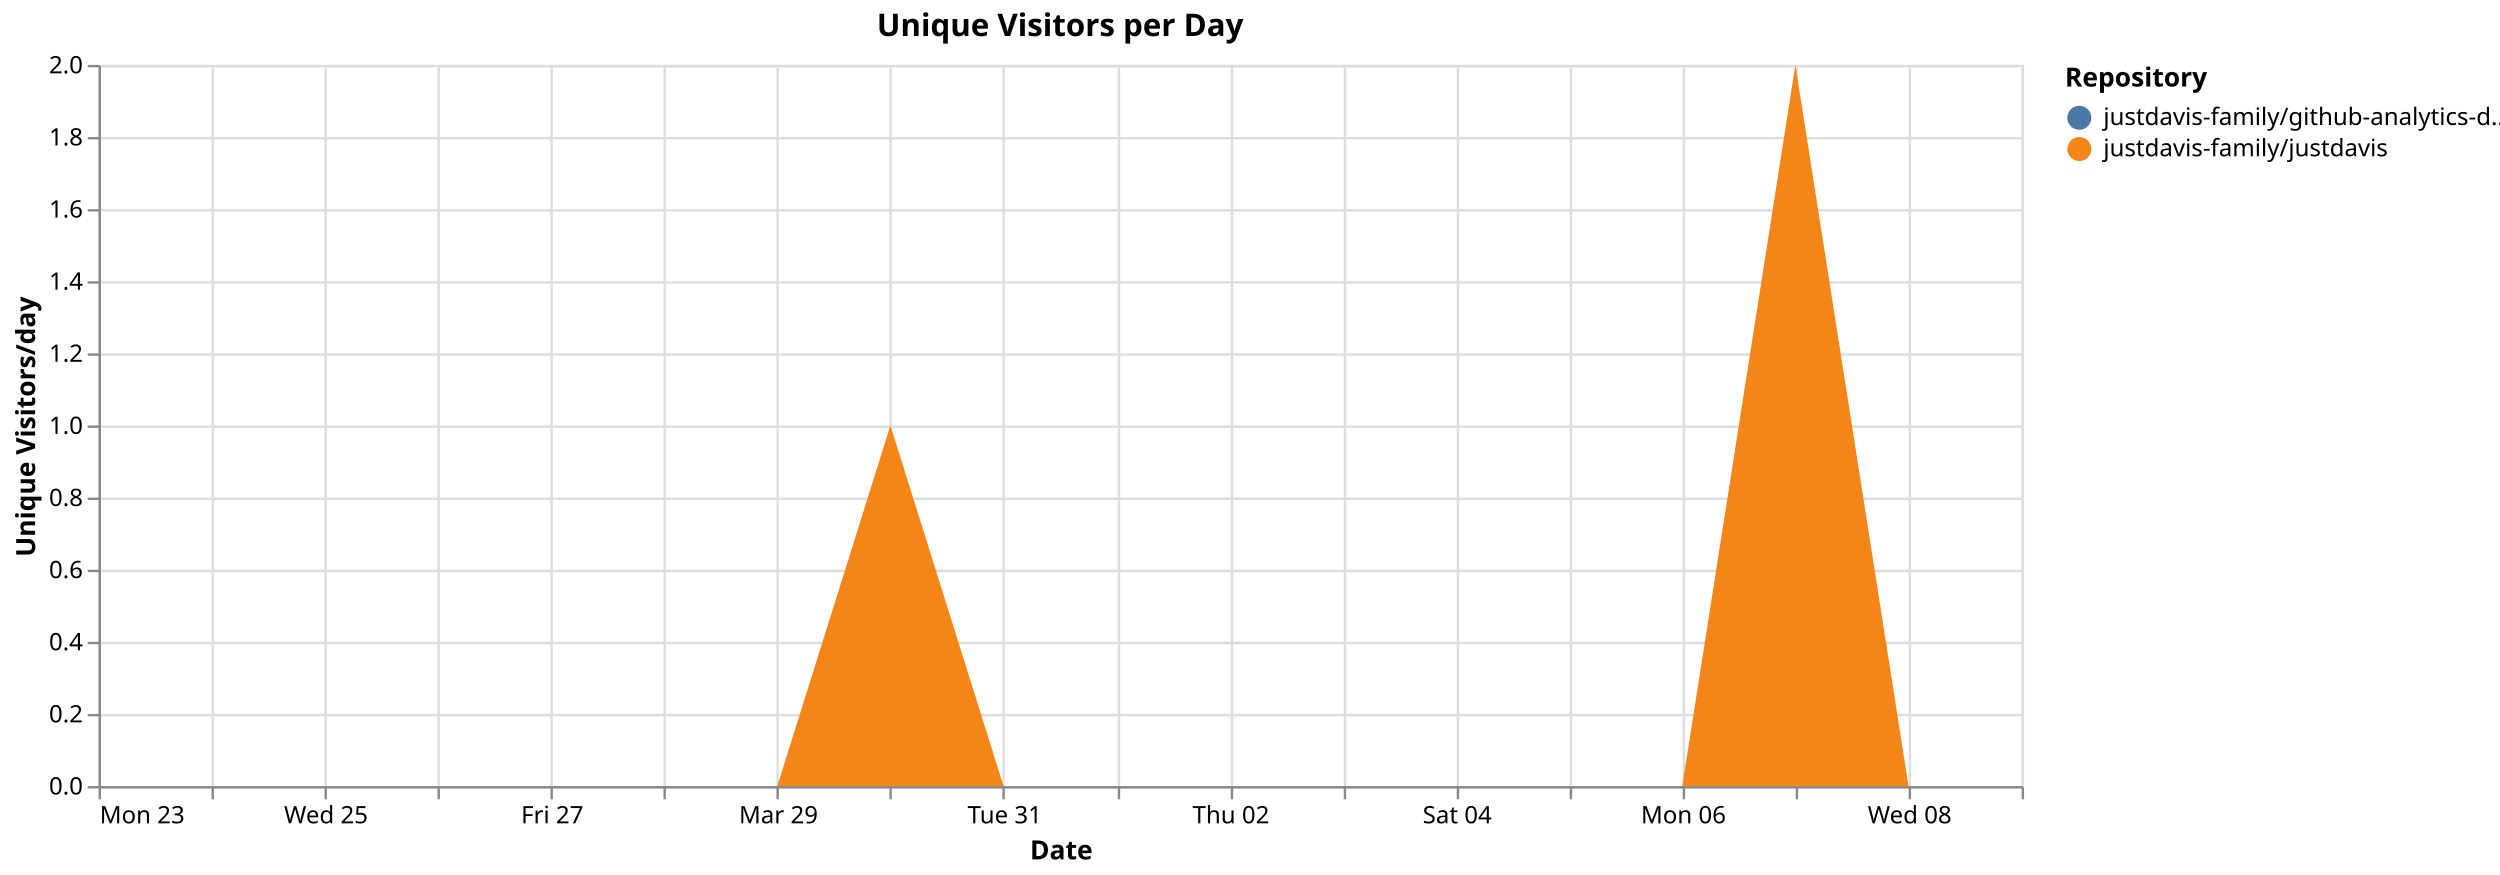
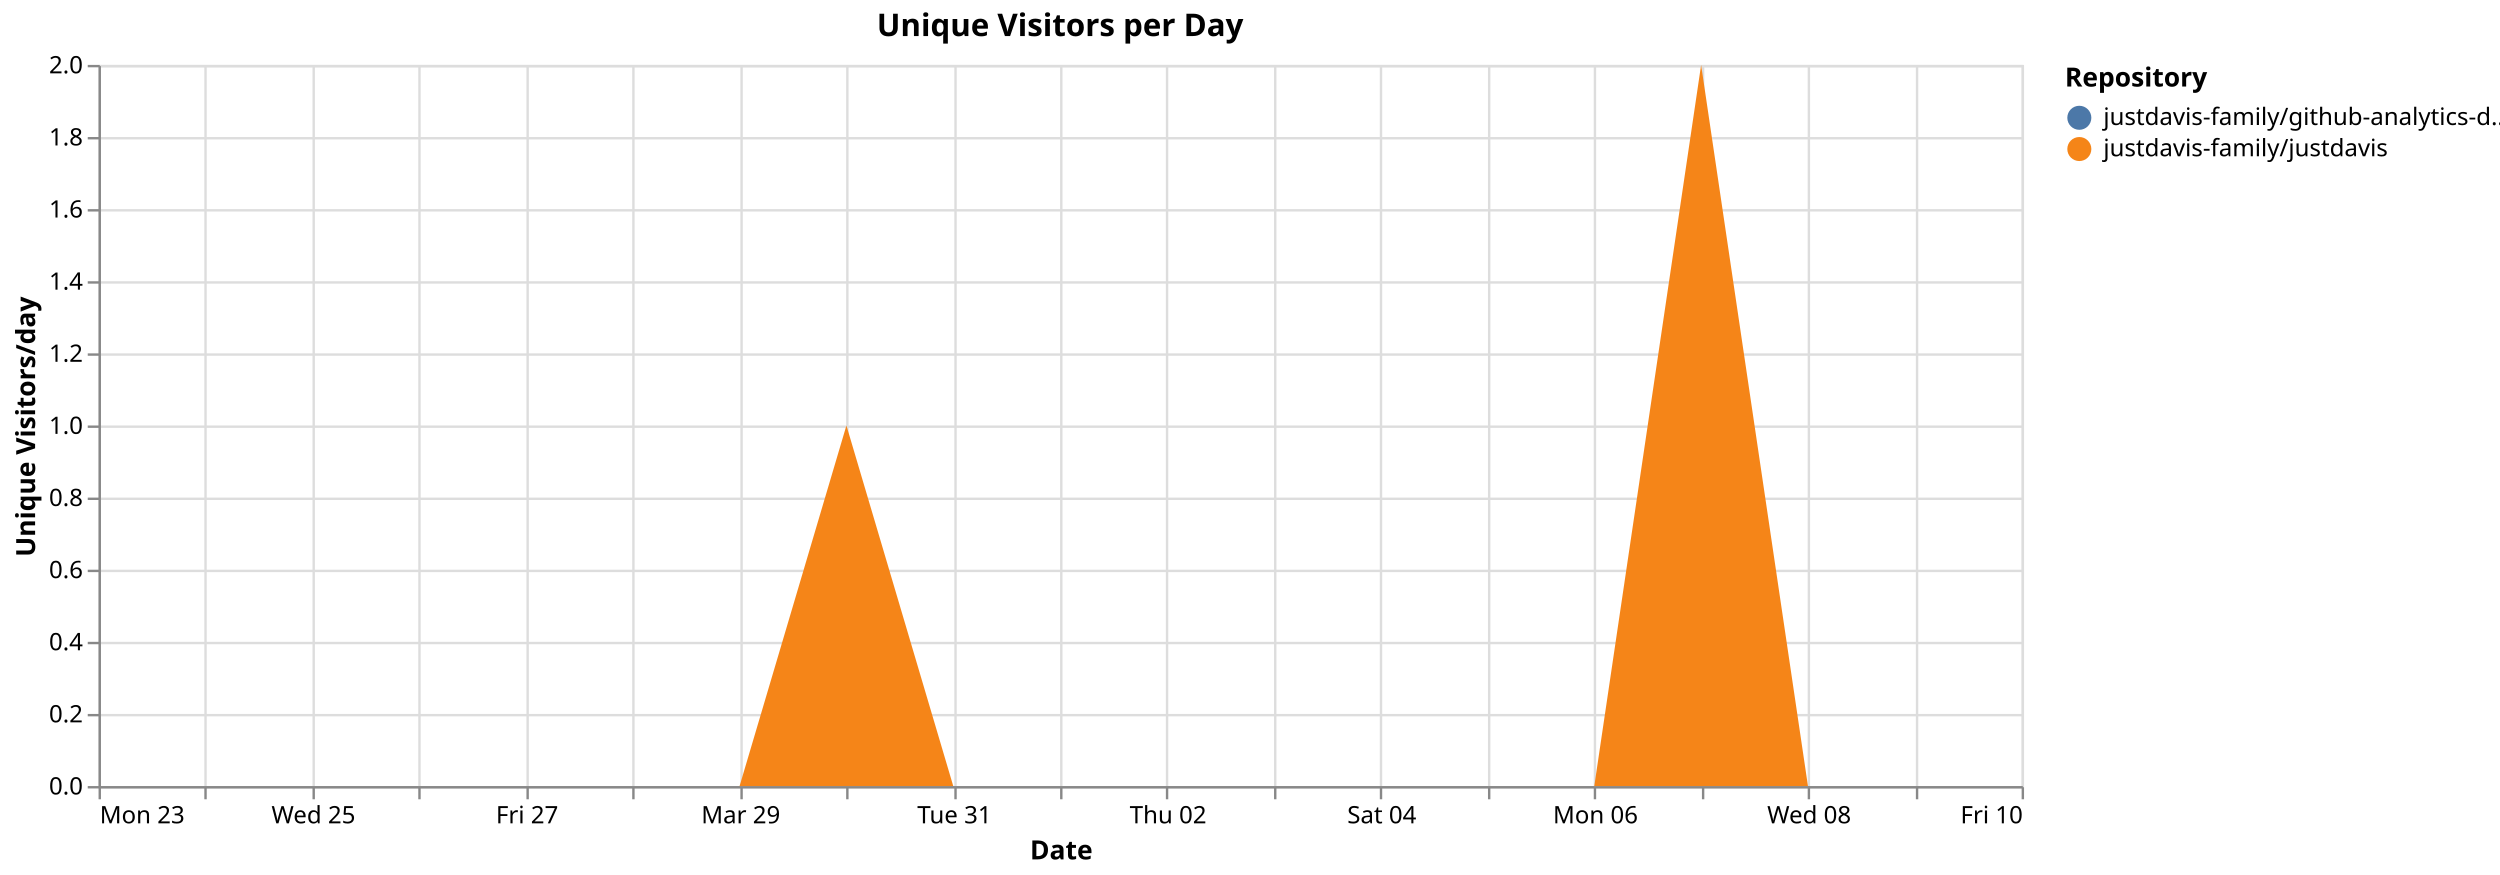
<svg xmlns="http://www.w3.org/2000/svg" version="1.1" class="marks" width="1040" height="364" viewBox="0 0 1040 364">
  <rect width="1040" height="364" fill="white" />
  <g fill="none" stroke-miterlimit="10" transform="translate(41,27)">
    <g class="mark-group role-frame root" role="graphics-object" aria-roledescription="group mark container">
      <g transform="translate(0,0)">
        <path class="background" aria-hidden="true" d="M0.5,0.5h800v300h-800Z" stroke="#ddd" />
        <g>
          <g class="mark-group role-axis" aria-hidden="true">
            <g transform="translate(0.5,300.5)">
              <path class="background" aria-hidden="true" d="M0,0h0v0h0Z" pointer-events="none" />
              <g>
                <g class="mark-rule role-axis-grid" pointer-events="none">
                  <line transform="translate(0,-300)" x2="0" y2="300" stroke="#ddd" stroke-width="1" opacity="1" />
-                   <line transform="translate(47,-300)" x2="0" y2="300" stroke="#ddd" stroke-width="1" opacity="1" />
-                   <line transform="translate(94,-300)" x2="0" y2="300" stroke="#ddd" stroke-width="1" opacity="1" />
-                   <line transform="translate(141,-300)" x2="0" y2="300" stroke="#ddd" stroke-width="1" opacity="1" />
-                   <line transform="translate(188,-300)" x2="0" y2="300" stroke="#ddd" stroke-width="1" opacity="1" />
-                   <line transform="translate(235,-300)" x2="0" y2="300" stroke="#ddd" stroke-width="1" opacity="1" />
-                   <line transform="translate(282,-300)" x2="0" y2="300" stroke="#ddd" stroke-width="1" opacity="1" />
-                   <line transform="translate(329,-300)" x2="0" y2="300" stroke="#ddd" stroke-width="1" opacity="1" />
-                   <line transform="translate(376,-300)" x2="0" y2="300" stroke="#ddd" stroke-width="1" opacity="1" />
-                   <line transform="translate(424,-300)" x2="0" y2="300" stroke="#ddd" stroke-width="1" opacity="1" />
-                   <line transform="translate(471,-300)" x2="0" y2="300" stroke="#ddd" stroke-width="1" opacity="1" />
-                   <line transform="translate(518,-300)" x2="0" y2="300" stroke="#ddd" stroke-width="1" opacity="1" />
-                   <line transform="translate(565,-300)" x2="0" y2="300" stroke="#ddd" stroke-width="1" opacity="1" />
-                   <line transform="translate(612,-300)" x2="0" y2="300" stroke="#ddd" stroke-width="1" opacity="1" />
-                   <line transform="translate(659,-300)" x2="0" y2="300" stroke="#ddd" stroke-width="1" opacity="1" />
-                   <line transform="translate(706,-300)" x2="0" y2="300" stroke="#ddd" stroke-width="1" opacity="1" />
-                   <line transform="translate(753,-300)" x2="0" y2="300" stroke="#ddd" stroke-width="1" opacity="1" />
+                   <line transform="translate(44,-300)" x2="0" y2="300" stroke="#ddd" stroke-width="1" opacity="1" />
+                   <line transform="translate(89,-300)" x2="0" y2="300" stroke="#ddd" stroke-width="1" opacity="1" />
+                   <line transform="translate(133,-300)" x2="0" y2="300" stroke="#ddd" stroke-width="1" opacity="1" />
+                   <line transform="translate(178,-300)" x2="0" y2="300" stroke="#ddd" stroke-width="1" opacity="1" />
+                   <line transform="translate(222,-300)" x2="0" y2="300" stroke="#ddd" stroke-width="1" opacity="1" />
+                   <line transform="translate(267,-300)" x2="0" y2="300" stroke="#ddd" stroke-width="1" opacity="1" />
+                   <line transform="translate(311,-300)" x2="0" y2="300" stroke="#ddd" stroke-width="1" opacity="1" />
+                   <line transform="translate(356,-300)" x2="0" y2="300" stroke="#ddd" stroke-width="1" opacity="1" />
+                   <line transform="translate(400,-300)" x2="0" y2="300" stroke="#ddd" stroke-width="1" opacity="1" />
+                   <line transform="translate(444,-300)" x2="0" y2="300" stroke="#ddd" stroke-width="1" opacity="1" />
+                   <line transform="translate(489,-300)" x2="0" y2="300" stroke="#ddd" stroke-width="1" opacity="1" />
+                   <line transform="translate(533,-300)" x2="0" y2="300" stroke="#ddd" stroke-width="1" opacity="1" />
+                   <line transform="translate(578,-300)" x2="0" y2="300" stroke="#ddd" stroke-width="1" opacity="1" />
+                   <line transform="translate(622,-300)" x2="0" y2="300" stroke="#ddd" stroke-width="1" opacity="1" />
+                   <line transform="translate(667,-300)" x2="0" y2="300" stroke="#ddd" stroke-width="1" opacity="1" />
+                   <line transform="translate(711,-300)" x2="0" y2="300" stroke="#ddd" stroke-width="1" opacity="1" />
+                   <line transform="translate(756,-300)" x2="0" y2="300" stroke="#ddd" stroke-width="1" opacity="1" />
                  <line transform="translate(800,-300)" x2="0" y2="300" stroke="#ddd" stroke-width="1" opacity="1" />
                </g>
              </g>
              <path class="foreground" aria-hidden="true" d="" pointer-events="none" display="none" />
            </g>
          </g>
          <g class="mark-group role-axis" aria-hidden="true">
            <g transform="translate(0.5,0.5)">
              <path class="background" aria-hidden="true" d="M0,0h0v0h0Z" pointer-events="none" />
              <g>
                <g class="mark-rule role-axis-grid" pointer-events="none">
                  <line transform="translate(0,300)" x2="800" y2="0" stroke="#ddd" stroke-width="1" opacity="1" />
                  <line transform="translate(0,270)" x2="800" y2="0" stroke="#ddd" stroke-width="1" opacity="1" />
                  <line transform="translate(0,240)" x2="800" y2="0" stroke="#ddd" stroke-width="1" opacity="1" />
                  <line transform="translate(0,210)" x2="800" y2="0" stroke="#ddd" stroke-width="1" opacity="1" />
                  <line transform="translate(0,180)" x2="800" y2="0" stroke="#ddd" stroke-width="1" opacity="1" />
                  <line transform="translate(0,150)" x2="800" y2="0" stroke="#ddd" stroke-width="1" opacity="1" />
                  <line transform="translate(0,120)" x2="800" y2="0" stroke="#ddd" stroke-width="1" opacity="1" />
                  <line transform="translate(0,90)" x2="800" y2="0" stroke="#ddd" stroke-width="1" opacity="1" />
                  <line transform="translate(0,60)" x2="800" y2="0" stroke="#ddd" stroke-width="1" opacity="1" />
                  <line transform="translate(0,30)" x2="800" y2="0" stroke="#ddd" stroke-width="1" opacity="1" />
                  <line transform="translate(0,0)" x2="800" y2="0" stroke="#ddd" stroke-width="1" opacity="1" />
                </g>
              </g>
              <path class="foreground" aria-hidden="true" d="" pointer-events="none" display="none" />
            </g>
          </g>
-           <g class="mark-group role-axis" role="graphics-symbol" aria-roledescription="axis" aria-label="X-axis titled 'Date' for a time scale with values from Monday, 23 March 2026, 12:00:00 AM to Thursday, 09 April 2026, 12:00:00 AM">
+           <g class="mark-group role-axis" role="graphics-symbol" aria-roledescription="axis" aria-label="X-axis titled 'Date' for a time scale with values from Monday, 23 March 2026, 12:00:00 AM to Friday, 10 April 2026, 12:00:00 AM">
            <g transform="translate(0.5,300.5)">
              <path class="background" aria-hidden="true" d="M0,0h0v0h0Z" pointer-events="none" />
              <g>
                <g class="mark-rule role-axis-tick" pointer-events="none">
                  <line transform="translate(0,0)" x2="0" y2="5" stroke="#888" stroke-width="1" opacity="1" />
-                   <line transform="translate(47,0)" x2="0" y2="5" stroke="#888" stroke-width="1" opacity="1" />
-                   <line transform="translate(94,0)" x2="0" y2="5" stroke="#888" stroke-width="1" opacity="1" />
-                   <line transform="translate(141,0)" x2="0" y2="5" stroke="#888" stroke-width="1" opacity="1" />
-                   <line transform="translate(188,0)" x2="0" y2="5" stroke="#888" stroke-width="1" opacity="1" />
-                   <line transform="translate(235,0)" x2="0" y2="5" stroke="#888" stroke-width="1" opacity="1" />
-                   <line transform="translate(282,0)" x2="0" y2="5" stroke="#888" stroke-width="1" opacity="1" />
-                   <line transform="translate(329,0)" x2="0" y2="5" stroke="#888" stroke-width="1" opacity="1" />
-                   <line transform="translate(376,0)" x2="0" y2="5" stroke="#888" stroke-width="1" opacity="1" />
-                   <line transform="translate(424,0)" x2="0" y2="5" stroke="#888" stroke-width="1" opacity="1" />
-                   <line transform="translate(471,0)" x2="0" y2="5" stroke="#888" stroke-width="1" opacity="1" />
-                   <line transform="translate(518,0)" x2="0" y2="5" stroke="#888" stroke-width="1" opacity="1" />
-                   <line transform="translate(565,0)" x2="0" y2="5" stroke="#888" stroke-width="1" opacity="1" />
-                   <line transform="translate(612,0)" x2="0" y2="5" stroke="#888" stroke-width="1" opacity="1" />
-                   <line transform="translate(659,0)" x2="0" y2="5" stroke="#888" stroke-width="1" opacity="1" />
-                   <line transform="translate(706,0)" x2="0" y2="5" stroke="#888" stroke-width="1" opacity="1" />
-                   <line transform="translate(753,0)" x2="0" y2="5" stroke="#888" stroke-width="1" opacity="1" />
+                   <line transform="translate(44,0)" x2="0" y2="5" stroke="#888" stroke-width="1" opacity="1" />
+                   <line transform="translate(89,0)" x2="0" y2="5" stroke="#888" stroke-width="1" opacity="1" />
+                   <line transform="translate(133,0)" x2="0" y2="5" stroke="#888" stroke-width="1" opacity="1" />
+                   <line transform="translate(178,0)" x2="0" y2="5" stroke="#888" stroke-width="1" opacity="1" />
+                   <line transform="translate(222,0)" x2="0" y2="5" stroke="#888" stroke-width="1" opacity="1" />
+                   <line transform="translate(267,0)" x2="0" y2="5" stroke="#888" stroke-width="1" opacity="1" />
+                   <line transform="translate(311,0)" x2="0" y2="5" stroke="#888" stroke-width="1" opacity="1" />
+                   <line transform="translate(356,0)" x2="0" y2="5" stroke="#888" stroke-width="1" opacity="1" />
+                   <line transform="translate(400,0)" x2="0" y2="5" stroke="#888" stroke-width="1" opacity="1" />
+                   <line transform="translate(444,0)" x2="0" y2="5" stroke="#888" stroke-width="1" opacity="1" />
+                   <line transform="translate(489,0)" x2="0" y2="5" stroke="#888" stroke-width="1" opacity="1" />
+                   <line transform="translate(533,0)" x2="0" y2="5" stroke="#888" stroke-width="1" opacity="1" />
+                   <line transform="translate(578,0)" x2="0" y2="5" stroke="#888" stroke-width="1" opacity="1" />
+                   <line transform="translate(622,0)" x2="0" y2="5" stroke="#888" stroke-width="1" opacity="1" />
+                   <line transform="translate(667,0)" x2="0" y2="5" stroke="#888" stroke-width="1" opacity="1" />
+                   <line transform="translate(711,0)" x2="0" y2="5" stroke="#888" stroke-width="1" opacity="1" />
+                   <line transform="translate(756,0)" x2="0" y2="5" stroke="#888" stroke-width="1" opacity="1" />
                  <line transform="translate(800,0)" x2="0" y2="5" stroke="#888" stroke-width="1" opacity="1" />
                </g>
                <g class="mark-text role-axis-label" pointer-events="none">
                  <text text-anchor="start" transform="translate(0,15)" font-family="sans-serif" font-size="10px" fill="#000" opacity="1">Mon 23</text>
-                   <text text-anchor="middle" transform="translate(47.05882,15)" font-family="sans-serif" font-size="10px" fill="#000" opacity="0">Tue 24</text>
-                   <text text-anchor="middle" transform="translate(94.11765,15)" font-family="sans-serif" font-size="10px" fill="#000" opacity="1">Wed 25</text>
-                   <text text-anchor="middle" transform="translate(141.1765,15)" font-family="sans-serif" font-size="10px" fill="#000" opacity="0">Thu 26</text>
-                   <text text-anchor="middle" transform="translate(188.2353,15)" font-family="sans-serif" font-size="10px" fill="#000" opacity="1">Fri 27</text>
-                   <text text-anchor="middle" transform="translate(235.2941,15)" font-family="sans-serif" font-size="10px" fill="#000" opacity="0">Sat 28</text>
-                   <text text-anchor="middle" transform="translate(282.3529,15)" font-family="sans-serif" font-size="10px" fill="#000" opacity="1">Mar 29</text>
-                   <text text-anchor="middle" transform="translate(329.4118,15)" font-family="sans-serif" font-size="10px" fill="#000" opacity="0">Mon 30</text>
-                   <text text-anchor="middle" transform="translate(376.4706,15)" font-family="sans-serif" font-size="10px" fill="#000" opacity="1">Tue 31</text>
-                   <text text-anchor="middle" transform="translate(423.5294,15)" font-family="sans-serif" font-size="10px" fill="#000" opacity="0">April</text>
-                   <text text-anchor="middle" transform="translate(470.5882,15)" font-family="sans-serif" font-size="10px" fill="#000" opacity="1">Thu 02</text>
-                   <text text-anchor="middle" transform="translate(517.6471,15)" font-family="sans-serif" font-size="10px" fill="#000" opacity="0">Fri 03</text>
-                   <text text-anchor="middle" transform="translate(564.7059,15)" font-family="sans-serif" font-size="10px" fill="#000" opacity="1">Sat 04</text>
-                   <text text-anchor="middle" transform="translate(611.7647,15)" font-family="sans-serif" font-size="10px" fill="#000" opacity="0">Apr 05</text>
-                   <text text-anchor="middle" transform="translate(658.8235,15)" font-family="sans-serif" font-size="10px" fill="#000" opacity="1">Mon 06</text>
-                   <text text-anchor="middle" transform="translate(705.8824,15)" font-family="sans-serif" font-size="10px" fill="#000" opacity="0">Tue 07</text>
-                   <text text-anchor="middle" transform="translate(752.9412,15)" font-family="sans-serif" font-size="10px" fill="#000" opacity="1">Wed 08</text>
-                   <text text-anchor="end" transform="translate(800,15)" font-family="sans-serif" font-size="10px" fill="#000" opacity="0">Thu 09</text>
+                   <text text-anchor="middle" transform="translate(44.44444,15)" font-family="sans-serif" font-size="10px" fill="#000" opacity="0">Tue 24</text>
+                   <text text-anchor="middle" transform="translate(88.88889,15)" font-family="sans-serif" font-size="10px" fill="#000" opacity="1">Wed 25</text>
+                   <text text-anchor="middle" transform="translate(133.3333,15)" font-family="sans-serif" font-size="10px" fill="#000" opacity="0">Thu 26</text>
+                   <text text-anchor="middle" transform="translate(177.7778,15)" font-family="sans-serif" font-size="10px" fill="#000" opacity="1">Fri 27</text>
+                   <text text-anchor="middle" transform="translate(222.2222,15)" font-family="sans-serif" font-size="10px" fill="#000" opacity="0">Sat 28</text>
+                   <text text-anchor="middle" transform="translate(266.6667,15)" font-family="sans-serif" font-size="10px" fill="#000" opacity="1">Mar 29</text>
+                   <text text-anchor="middle" transform="translate(311.1111,15)" font-family="sans-serif" font-size="10px" fill="#000" opacity="0">Mon 30</text>
+                   <text text-anchor="middle" transform="translate(355.5556,15)" font-family="sans-serif" font-size="10px" fill="#000" opacity="1">Tue 31</text>
+                   <text text-anchor="middle" transform="translate(400,15)" font-family="sans-serif" font-size="10px" fill="#000" opacity="0">April</text>
+                   <text text-anchor="middle" transform="translate(444.4444,15)" font-family="sans-serif" font-size="10px" fill="#000" opacity="1">Thu 02</text>
+                   <text text-anchor="middle" transform="translate(488.8889,15)" font-family="sans-serif" font-size="10px" fill="#000" opacity="0">Fri 03</text>
+                   <text text-anchor="middle" transform="translate(533.3333,15)" font-family="sans-serif" font-size="10px" fill="#000" opacity="1">Sat 04</text>
+                   <text text-anchor="middle" transform="translate(577.7778,15)" font-family="sans-serif" font-size="10px" fill="#000" opacity="0">Apr 05</text>
+                   <text text-anchor="middle" transform="translate(622.2222,15)" font-family="sans-serif" font-size="10px" fill="#000" opacity="1">Mon 06</text>
+                   <text text-anchor="middle" transform="translate(666.6667,15)" font-family="sans-serif" font-size="10px" fill="#000" opacity="0">Tue 07</text>
+                   <text text-anchor="middle" transform="translate(711.1111,15)" font-family="sans-serif" font-size="10px" fill="#000" opacity="1">Wed 08</text>
+                   <text text-anchor="middle" transform="translate(755.5556,15)" font-family="sans-serif" font-size="10px" fill="#000" opacity="0">Thu 09</text>
+                   <text text-anchor="end" transform="translate(800,15)" font-family="sans-serif" font-size="10px" fill="#000" opacity="1">Fri 10</text>
                </g>
                <g class="mark-rule role-axis-domain" pointer-events="none">
                  <line transform="translate(0,0)" x2="800" y2="0" stroke="#888" stroke-width="1" opacity="1" />
                </g>
                <g class="mark-text role-axis-title" pointer-events="none">
                  <text text-anchor="middle" transform="translate(400,30)" font-family="sans-serif" font-size="11px" font-weight="bold" fill="#000" opacity="1">Date</text>
                </g>
              </g>
              <path class="foreground" aria-hidden="true" d="" pointer-events="none" display="none" />
            </g>
          </g>
          <g class="mark-group role-axis" role="graphics-symbol" aria-roledescription="axis" aria-label="Y-axis titled 'Unique Visitors/day' for a linear scale with values from 0.0 to 2.0">
            <g transform="translate(0.5,0.5)">
              <path class="background" aria-hidden="true" d="M0,0h0v0h0Z" pointer-events="none" />
              <g>
                <g class="mark-rule role-axis-tick" pointer-events="none">
                  <line transform="translate(0,300)" x2="-5" y2="0" stroke="#888" stroke-width="1" opacity="1" />
                  <line transform="translate(0,270)" x2="-5" y2="0" stroke="#888" stroke-width="1" opacity="1" />
                  <line transform="translate(0,240)" x2="-5" y2="0" stroke="#888" stroke-width="1" opacity="1" />
                  <line transform="translate(0,210)" x2="-5" y2="0" stroke="#888" stroke-width="1" opacity="1" />
                  <line transform="translate(0,180)" x2="-5" y2="0" stroke="#888" stroke-width="1" opacity="1" />
                  <line transform="translate(0,150)" x2="-5" y2="0" stroke="#888" stroke-width="1" opacity="1" />
                  <line transform="translate(0,120)" x2="-5" y2="0" stroke="#888" stroke-width="1" opacity="1" />
                  <line transform="translate(0,90)" x2="-5" y2="0" stroke="#888" stroke-width="1" opacity="1" />
                  <line transform="translate(0,60)" x2="-5" y2="0" stroke="#888" stroke-width="1" opacity="1" />
                  <line transform="translate(0,30)" x2="-5" y2="0" stroke="#888" stroke-width="1" opacity="1" />
                  <line transform="translate(0,0)" x2="-5" y2="0" stroke="#888" stroke-width="1" opacity="1" />
                </g>
                <g class="mark-text role-axis-label" pointer-events="none">
                  <text text-anchor="end" transform="translate(-7,303)" font-family="sans-serif" font-size="10px" fill="#000" opacity="1">0.0</text>
                  <text text-anchor="end" transform="translate(-7,273)" font-family="sans-serif" font-size="10px" fill="#000" opacity="1">0.2</text>
                  <text text-anchor="end" transform="translate(-7,243)" font-family="sans-serif" font-size="10px" fill="#000" opacity="1">0.4</text>
                  <text text-anchor="end" transform="translate(-7,213)" font-family="sans-serif" font-size="10px" fill="#000" opacity="1">0.6</text>
                  <text text-anchor="end" transform="translate(-7,183)" font-family="sans-serif" font-size="10px" fill="#000" opacity="1">0.8</text>
                  <text text-anchor="end" transform="translate(-7,153)" font-family="sans-serif" font-size="10px" fill="#000" opacity="1">1.0</text>
                  <text text-anchor="end" transform="translate(-7,123)" font-family="sans-serif" font-size="10px" fill="#000" opacity="1">1.2</text>
                  <text text-anchor="end" transform="translate(-7,93)" font-family="sans-serif" font-size="10px" fill="#000" opacity="1">1.4</text>
                  <text text-anchor="end" transform="translate(-7,63)" font-family="sans-serif" font-size="10px" fill="#000" opacity="1">1.6</text>
                  <text text-anchor="end" transform="translate(-7,33)" font-family="sans-serif" font-size="10px" fill="#000" opacity="1">1.8</text>
                  <text text-anchor="end" transform="translate(-7,3)" font-family="sans-serif" font-size="10px" fill="#000" opacity="1">2.0</text>
                </g>
                <g class="mark-rule role-axis-domain" pointer-events="none">
                  <line transform="translate(0,300)" x2="0" y2="-300" stroke="#888" stroke-width="1" opacity="1" />
                </g>
                <g class="mark-text role-axis-title" pointer-events="none">
                  <text text-anchor="middle" transform="translate(-24.90137,150) rotate(-90) translate(0,-2)" font-family="sans-serif" font-size="11px" font-weight="bold" fill="#000" opacity="1">Unique Visitors/day</text>
                </g>
              </g>
              <path class="foreground" aria-hidden="true" d="" pointer-events="none" display="none" />
            </g>
          </g>
          <g class="mark-group role-scope pathgroup" role="graphics-object" aria-roledescription="group mark container">
            <g transform="translate(0,0)">
              <path class="background" aria-hidden="true" d="M0,0h800v300h-800Z" />
              <g>
                <g class="mark-area role-mark marks" role="graphics-object" aria-roledescription="area mark container">
-                   <path aria-label="Date: Mar 23, 2026; Unique Visitors/day: 0; Repository: justdavis-family/github-analytics-data" role="graphics-symbol" aria-roledescription="area mark" d="M0,300L47.059,300L94.118,300L141.176,300L188.235,300L235.294,300L282.353,300L329.412,150L376.471,300L423.529,300L470.588,300L517.647,300L564.706,300L611.765,300L658.824,300L705.882,0L752.941,300L800,300L800,300L752.941,300L705.882,0L658.824,300L611.765,300L564.706,300L517.647,300L470.588,300L423.529,300L376.471,300L329.412,150L282.353,300L235.294,300L188.235,300L141.176,300L94.118,300L47.059,300L0,300Z" fill="#4c78a8" />
+                   <path aria-label="Date: Mar 23, 2026; Unique Visitors/day: 0; Repository: justdavis-family/github-analytics-data" role="graphics-symbol" aria-roledescription="area mark" d="M0,300L44.444,300L88.889,300L133.333,300L177.778,300L222.222,300L266.667,300L311.111,150L355.556,300L400,300L444.444,300L488.889,300L533.333,300L577.778,300L622.222,300L666.667,0L711.111,300L755.556,300L800,300L800,300L755.556,300L711.111,300L666.667,0L622.222,300L577.778,300L533.333,300L488.889,300L444.444,300L400,300L355.556,300L311.111,150L266.667,300L222.222,300L177.778,300L133.333,300L88.889,300L44.444,300L0,300Z" fill="#4c78a8" />
                </g>
              </g>
              <path class="foreground" aria-hidden="true" d="" display="none" />
            </g>
            <g transform="translate(0,0)">
              <path class="background" aria-hidden="true" d="M0,0h800v300h-800Z" />
              <g>
                <g class="mark-area role-mark marks" role="graphics-object" aria-roledescription="area mark container">
-                   <path aria-label="Date: Mar 23, 2026; Unique Visitors/day: 0; Repository: justdavis-family/justdavis" role="graphics-symbol" aria-roledescription="area mark" d="M0,300L47.059,300L94.118,300L141.176,300L188.235,300L235.294,300L282.353,300L329.412,150L376.471,300L423.529,300L470.588,300L517.647,300L564.706,300L611.765,300L658.824,300L705.882,0L752.941,300L800,300L800,300L752.941,300L705.882,300L658.824,300L611.765,300L564.706,300L517.647,300L470.588,300L423.529,300L376.471,300L329.412,300L282.353,300L235.294,300L188.235,300L141.176,300L94.118,300L47.059,300L0,300Z" fill="#f58518" />
+                   <path aria-label="Date: Mar 23, 2026; Unique Visitors/day: 0; Repository: justdavis-family/justdavis" role="graphics-symbol" aria-roledescription="area mark" d="M0,300L44.444,300L88.889,300L133.333,300L177.778,300L222.222,300L266.667,300L311.111,150L355.556,300L400,300L444.444,300L488.889,300L533.333,300L577.778,300L622.222,300L666.667,0L711.111,300L755.556,300L800,300L800,300L755.556,300L711.111,300L666.667,300L622.222,300L577.778,300L533.333,300L488.889,300L444.444,300L400,300L355.556,300L311.111,300L266.667,300L222.222,300L177.778,300L133.333,300L88.889,300L44.444,300L0,300Z" fill="#f58518" />
                </g>
              </g>
              <path class="foreground" aria-hidden="true" d="" display="none" />
            </g>
          </g>
          <g class="mark-group role-legend" role="graphics-symbol" aria-roledescription="legend" aria-label="Symbol legend titled 'Repository' for fill color with 2 values: justdavis-family/github-analytics-data, justdavis-family/justdavis">
            <g transform="translate(818,0)">
              <path class="background" aria-hidden="true" d="M0,0h176v40h-176Z" pointer-events="none" />
              <g>
                <g class="mark-group role-legend-entry">
                  <g transform="translate(0,16)">
                    <path class="background" aria-hidden="true" d="M0,0h0v0h0Z" pointer-events="none" />
                    <g>
                      <g class="mark-group role-scope" role="graphics-object" aria-roledescription="group mark container">
                        <g transform="translate(0,0)">
                          <path class="background" aria-hidden="true" d="M0,0h176v11h-176Z" pointer-events="none" opacity="1" />
                          <g>
                            <g class="mark-symbol role-legend-symbol" pointer-events="none">
                              <path transform="translate(6,6)" d="M5,0A5,5,0,1,1,-5,0A5,5,0,1,1,5,0" fill="#4c78a8" stroke-width="1.5" opacity="1" />
                            </g>
                            <g class="mark-text role-legend-label" pointer-events="none">
                              <text text-anchor="start" transform="translate(16,9)" font-family="sans-serif" font-size="10px" fill="#000" opacity="1">justdavis-family/github-analytics-d…</text>
                            </g>
                          </g>
                          <path class="foreground" aria-hidden="true" d="" pointer-events="none" display="none" />
                        </g>
                        <g transform="translate(0,13)">
                          <path class="background" aria-hidden="true" d="M0,0h176v11h-176Z" pointer-events="none" opacity="1" />
                          <g>
                            <g class="mark-symbol role-legend-symbol" pointer-events="none">
                              <path transform="translate(6,6)" d="M5,0A5,5,0,1,1,-5,0A5,5,0,1,1,5,0" fill="#f58518" stroke-width="1.5" opacity="1" />
                            </g>
                            <g class="mark-text role-legend-label" pointer-events="none">
                              <text text-anchor="start" transform="translate(16,9)" font-family="sans-serif" font-size="10px" fill="#000" opacity="1">justdavis-family/justdavis</text>
                            </g>
                          </g>
                          <path class="foreground" aria-hidden="true" d="" pointer-events="none" display="none" />
                        </g>
                      </g>
                    </g>
                    <path class="foreground" aria-hidden="true" d="" pointer-events="none" display="none" />
                  </g>
                </g>
                <g class="mark-text role-legend-title" pointer-events="none">
                  <text text-anchor="start" transform="translate(0,9)" font-family="sans-serif" font-size="11px" font-weight="bold" fill="#000" opacity="1">Repository</text>
                </g>
              </g>
              <path class="foreground" aria-hidden="true" d="" pointer-events="none" display="none" />
            </g>
          </g>
          <g class="mark-group role-title">
            <g transform="translate(400,-22)">
              <path class="background" aria-hidden="true" d="M0,0h0v0h0Z" pointer-events="none" />
              <g>
                <g class="mark-text role-title-text" role="graphics-symbol" aria-roledescription="title" aria-label="Title text 'Unique Visitors per Day'" pointer-events="none">
                  <text text-anchor="middle" transform="translate(0,10)" font-family="sans-serif" font-size="13px" font-weight="bold" fill="#000" opacity="1">Unique Visitors per Day</text>
                </g>
              </g>
              <path class="foreground" aria-hidden="true" d="" pointer-events="none" display="none" />
            </g>
          </g>
        </g>
        <path class="foreground" aria-hidden="true" d="" display="none" />
      </g>
    </g>
  </g>
</svg>
